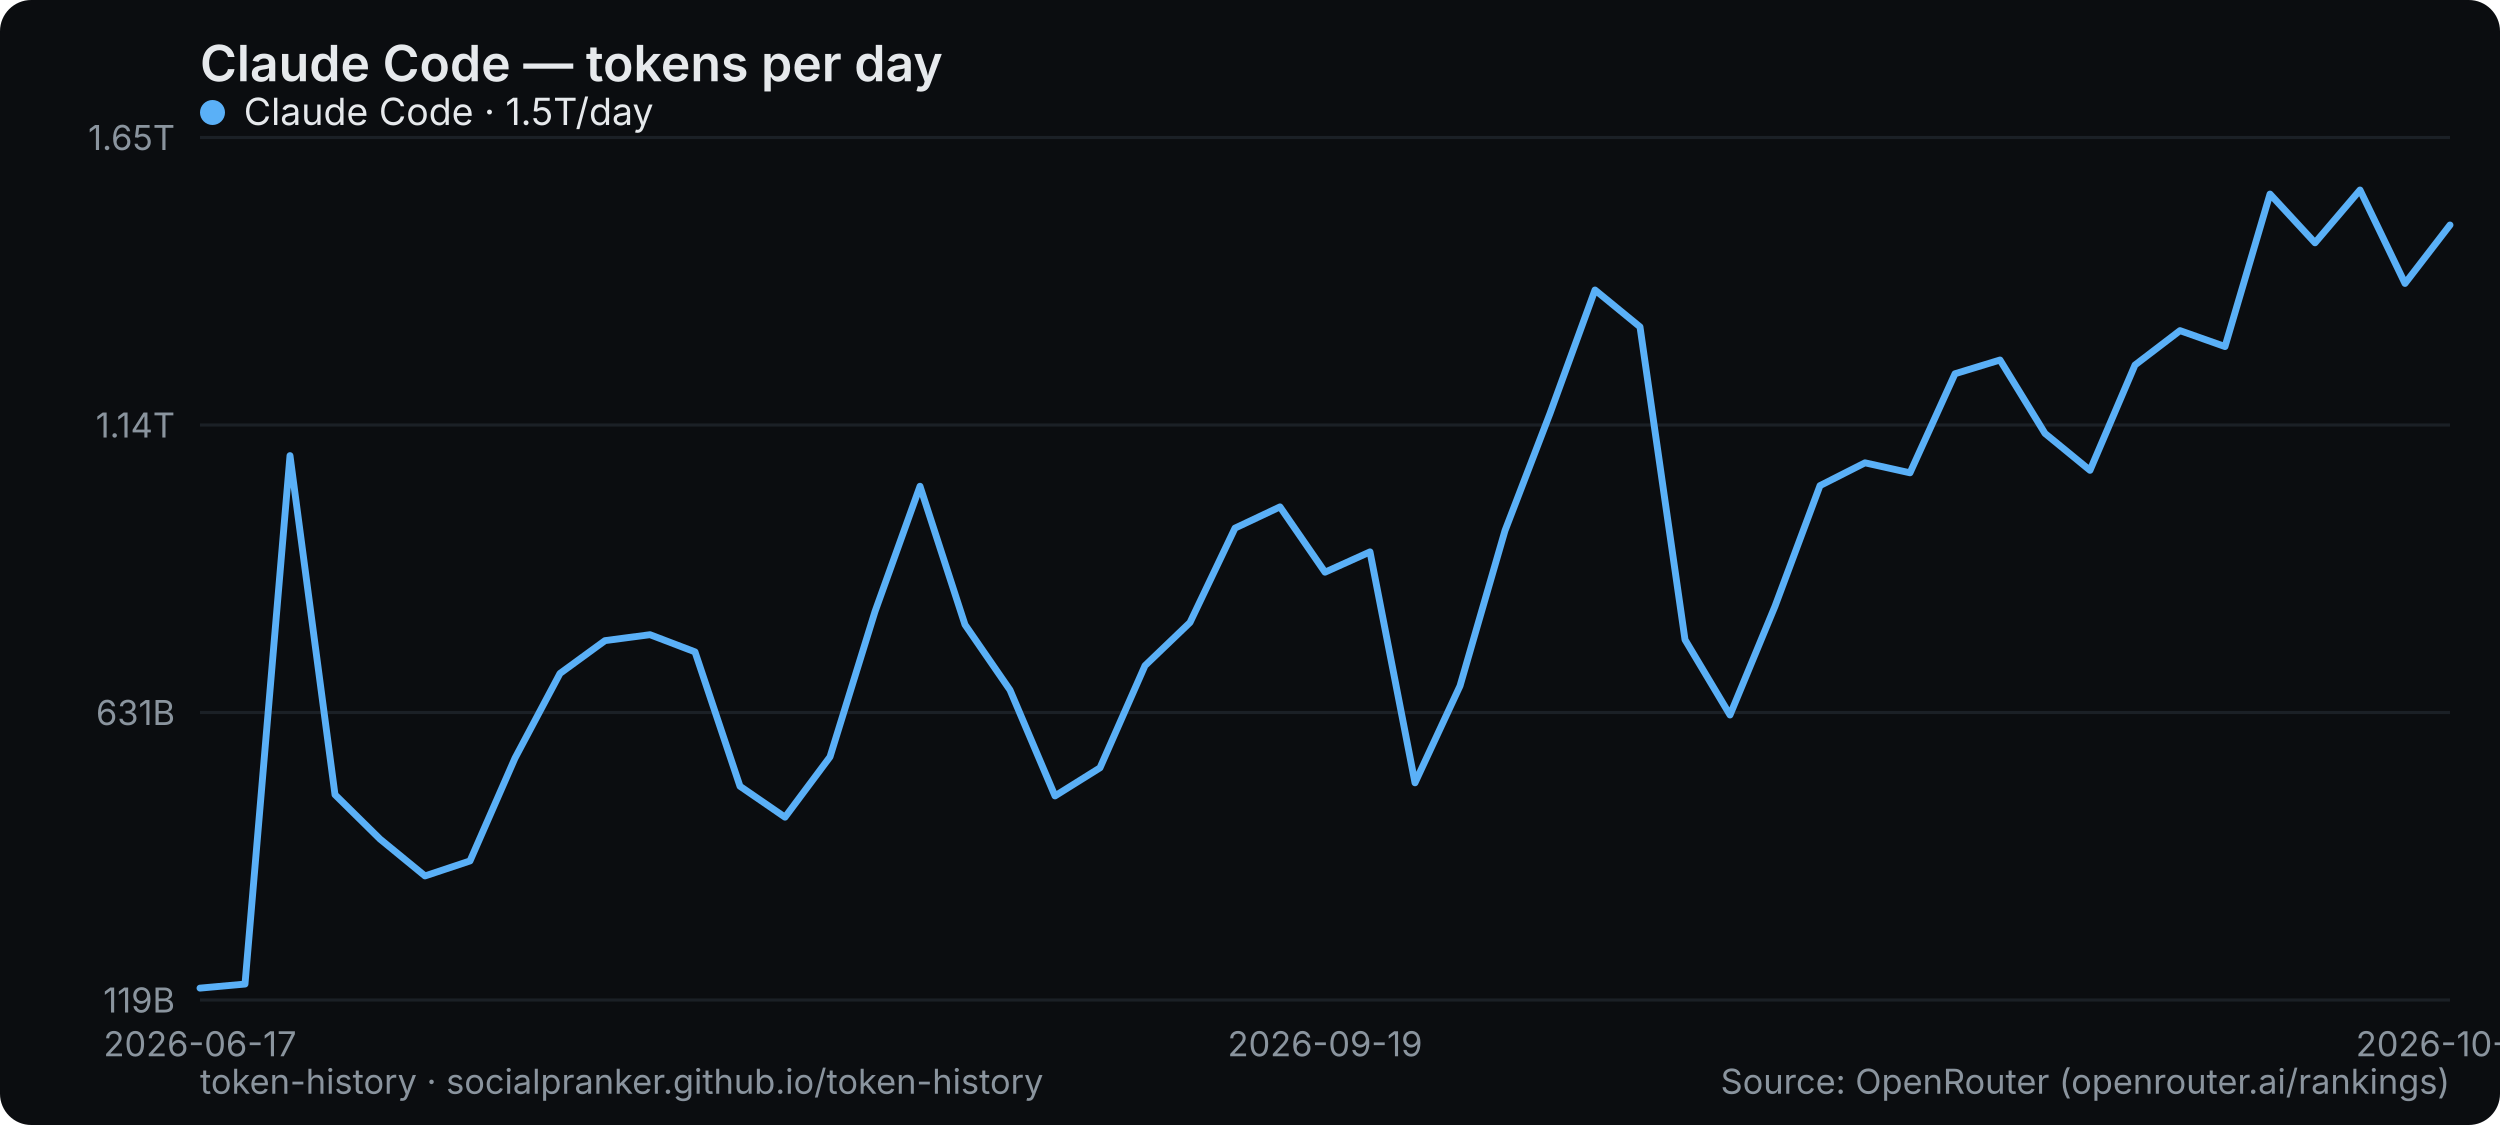
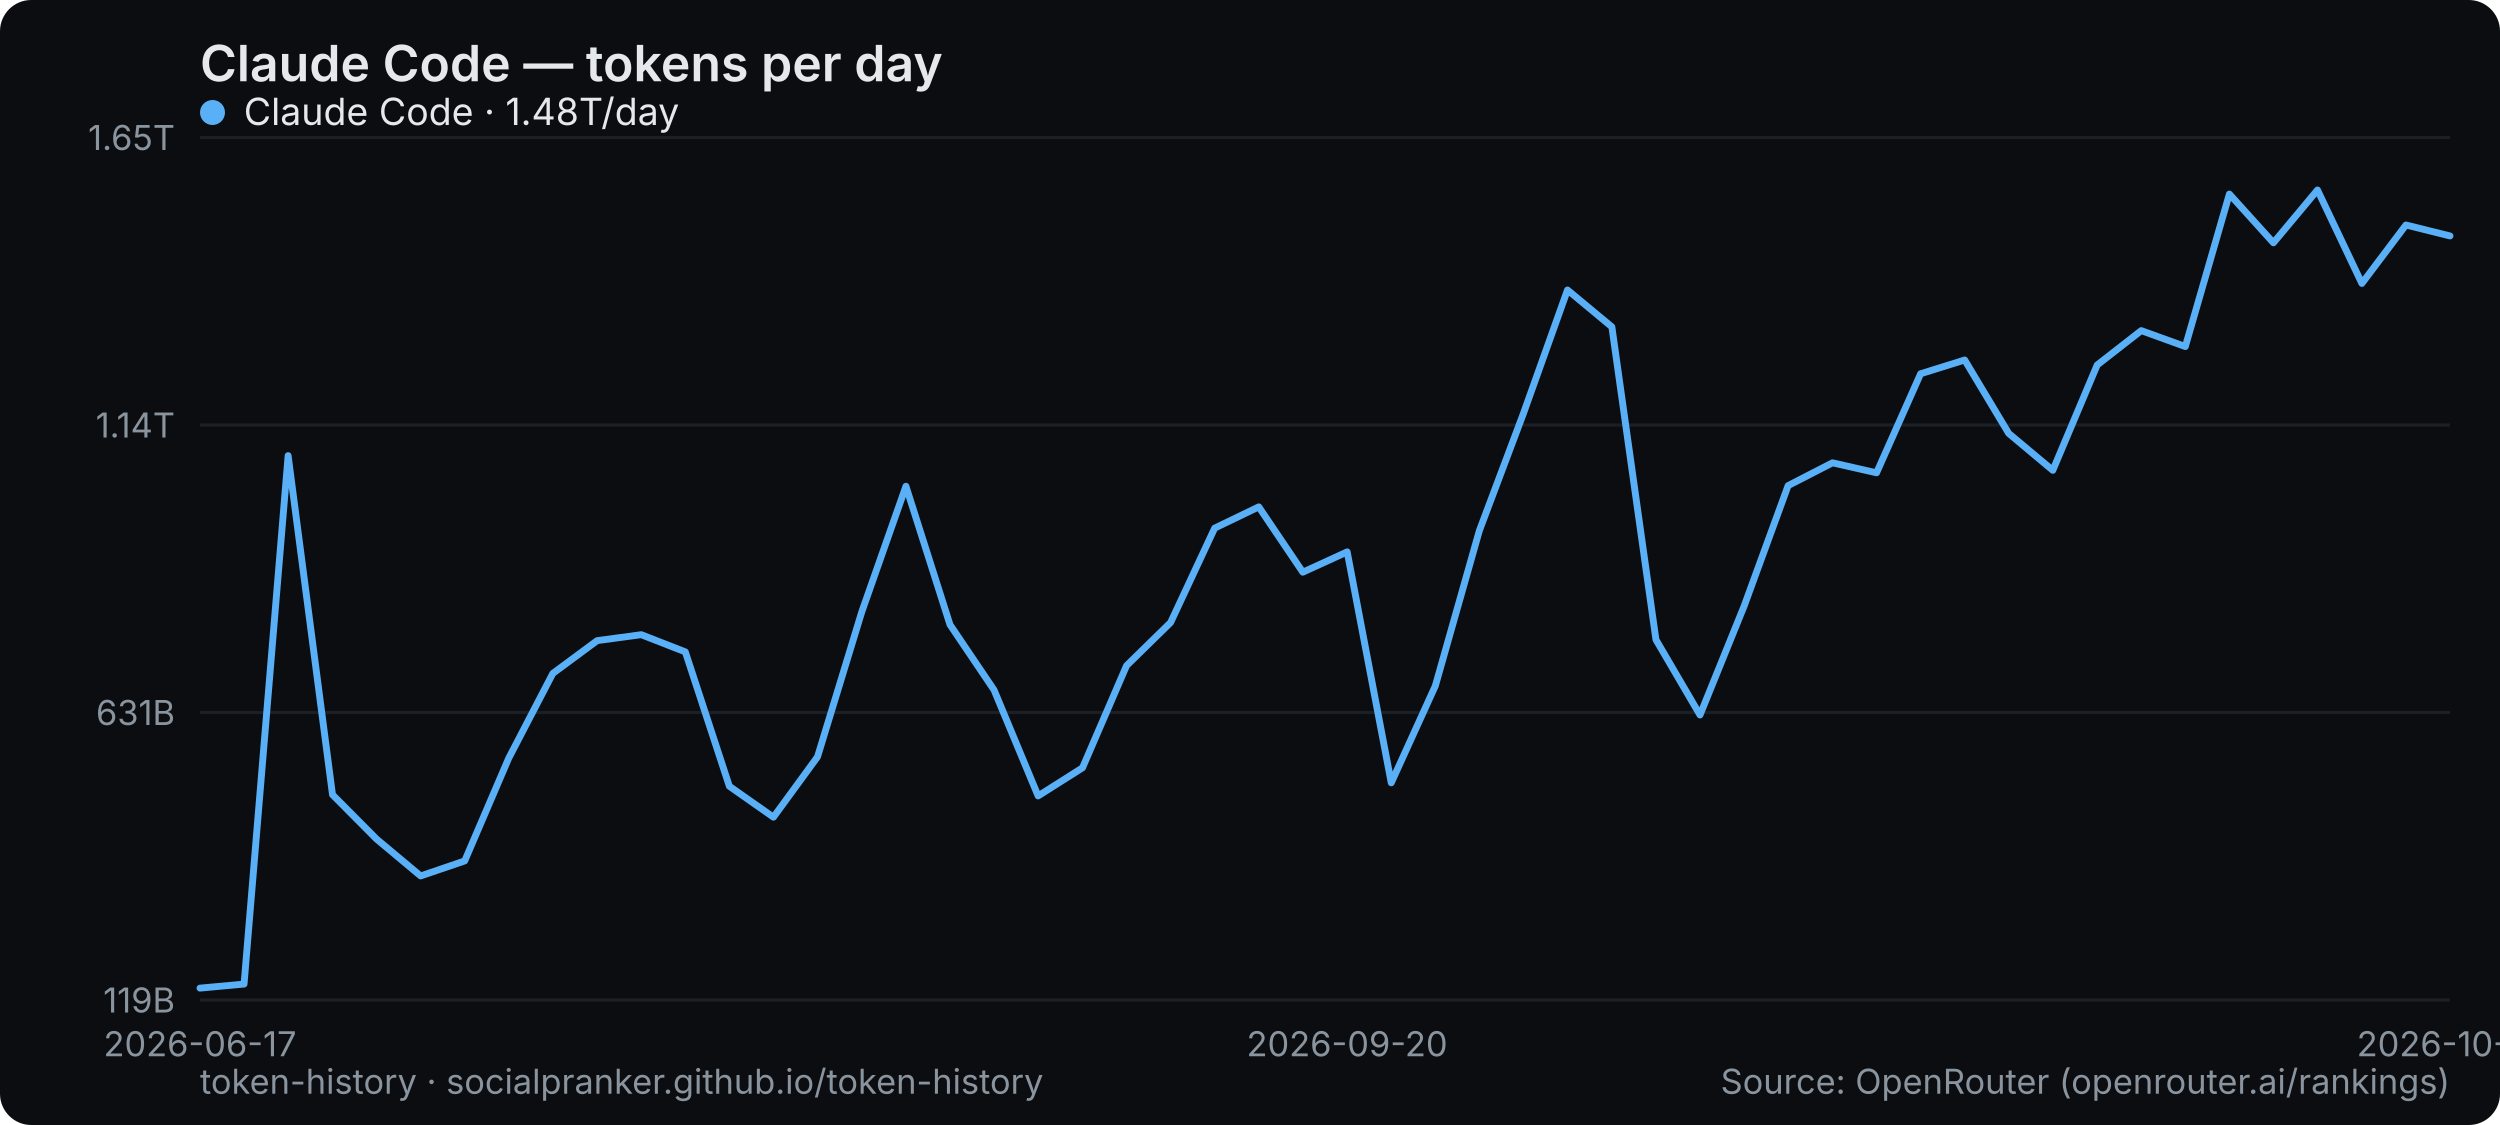
<svg xmlns="http://www.w3.org/2000/svg" width="800" height="360" viewBox="0 0 800 360" role="img" aria-label="Claude Code — tokens per day">
  <rect width="800" height="360" rx="10" fill="#0b0d10" />
  <text x="64" y="26" font-family="system-ui,-apple-system,Segoe UI,sans-serif" font-size="16" font-weight="600" fill="#e6e9ec">Claude Code — tokens per day</text>
  <line x1="64" y1="320" x2="784" y2="320" stroke="#1b2026" stroke-width="1" />
  <text x="56" y="324" text-anchor="end" font-family="system-ui,-apple-system,Segoe UI,sans-serif" font-size="11" fill="#8a949e">119B</text>
  <line x1="64" y1="228" x2="784" y2="228" stroke="#1b2026" stroke-width="1" />
  <text x="56" y="232" text-anchor="end" font-family="system-ui,-apple-system,Segoe UI,sans-serif" font-size="11" fill="#8a949e">631B</text>
  <line x1="64" y1="136" x2="784" y2="136" stroke="#1b2026" stroke-width="1" />
  <text x="56" y="140" text-anchor="end" font-family="system-ui,-apple-system,Segoe UI,sans-serif" font-size="11" fill="#8a949e">1.14T</text>
  <line x1="64" y1="44" x2="784" y2="44" stroke="#1b2026" stroke-width="1" />
  <text x="56" y="48" text-anchor="end" font-family="system-ui,-apple-system,Segoe UI,sans-serif" font-size="11" fill="#8a949e">1.65T</text>
  <text x="64" y="338" text-anchor="middle" font-family="system-ui,-apple-system,Segoe UI,sans-serif" font-size="11" fill="#8a949e">2026-06-17</text>
-   <text x="424" y="338" text-anchor="middle" font-family="system-ui,-apple-system,Segoe UI,sans-serif" font-size="11" fill="#8a949e">2026-09-19</text>
-   <text x="784" y="338" text-anchor="middle" font-family="system-ui,-apple-system,Segoe UI,sans-serif" font-size="11" fill="#8a949e">2026-10-14</text>
-   <polyline points="64.0,316.2 78.4,314.9 92.8,145.8 107.2,254.3 121.6,268.5 136.0,280.3 150.4,275.5 164.8,242.6 179.2,215.5 193.6,205.0 208.0,203.1 222.4,208.6 236.8,251.6 251.2,261.5 265.6,242.2 280.0,195.7 294.4,155.6 308.8,199.9 323.2,220.8 337.6,254.7 352.0,245.7 366.4,213.0 380.8,199.2 395.2,169.0 409.6,162.2 424.0,183.1 438.4,176.6 452.8,250.5 467.2,219.5 481.6,169.8 496.0,132.3 510.4,92.8 524.8,104.6 539.2,204.7 553.6,228.8 568.0,194.0 582.4,155.4 596.8,148.1 611.2,151.3 625.6,119.6 640.0,115.2 654.4,138.7 668.8,150.5 683.2,116.8 697.6,105.8 712.0,110.9 726.4,62.1 740.8,77.7 755.2,60.8 769.6,90.7 784.0,72.0" fill="none" stroke="#5ab0f7" stroke-width="2.2" stroke-linejoin="round" stroke-linecap="round" />
+   <text x="431.059" y="338" text-anchor="middle" font-family="system-ui,-apple-system,Segoe UI,sans-serif" font-size="11" fill="#8a949e">2026-09-20</text>
+   <text x="784" y="338" text-anchor="middle" font-family="system-ui,-apple-system,Segoe UI,sans-serif" font-size="11" fill="#8a949e">2026-10-15</text>
+   <polyline points="64.0,316.2 78.1,314.9 92.2,145.8 106.4,254.3 120.5,268.5 134.6,280.3 148.7,275.5 162.8,242.6 176.9,215.5 191.1,205.0 205.2,203.1 219.3,208.6 233.4,251.6 247.5,261.5 261.6,242.2 275.8,195.7 289.9,155.6 304.0,199.9 318.1,220.8 332.2,254.7 346.4,245.7 360.5,213.0 374.6,199.2 388.7,169.0 402.8,162.2 416.9,183.1 431.1,176.6 445.2,250.5 459.3,219.5 473.4,169.8 487.5,132.3 501.6,92.8 515.8,104.6 529.9,204.7 544.0,228.8 558.1,194.0 572.2,155.4 586.4,148.1 600.5,151.3 614.6,119.6 628.7,115.2 642.8,138.7 656.9,150.5 671.1,116.8 685.2,105.8 699.3,110.9 713.4,62.1 727.5,77.7 741.6,60.8 755.8,90.7 769.9,72.0 784.0,75.5" fill="none" stroke="#5ab0f7" stroke-width="2.2" stroke-linejoin="round" stroke-linecap="round" />
  <g font-family="system-ui,-apple-system,Segoe UI,sans-serif" font-size="12">
    <circle cx="68" cy="36" r="4" fill="#5ab0f7" />
-     <text x="78" y="40" fill="#e6e9ec">Claude Code · 1.5T/day</text>
+     <text x="78" y="40" fill="#e6e9ec">Claude Code · 1.48T/day</text>
  </g>
  <text x="64" y="350" font-family="system-ui,-apple-system,Segoe UI,sans-serif" font-size="11" fill="#8a949e">token-history · socialpranker.github.io/token-history</text>
  <text x="784" y="350" text-anchor="end" font-family="system-ui,-apple-system,Segoe UI,sans-serif" font-size="11" fill="#8a949e">Source: OpenRouter (openrouter.ai/rankings)</text>
</svg>
